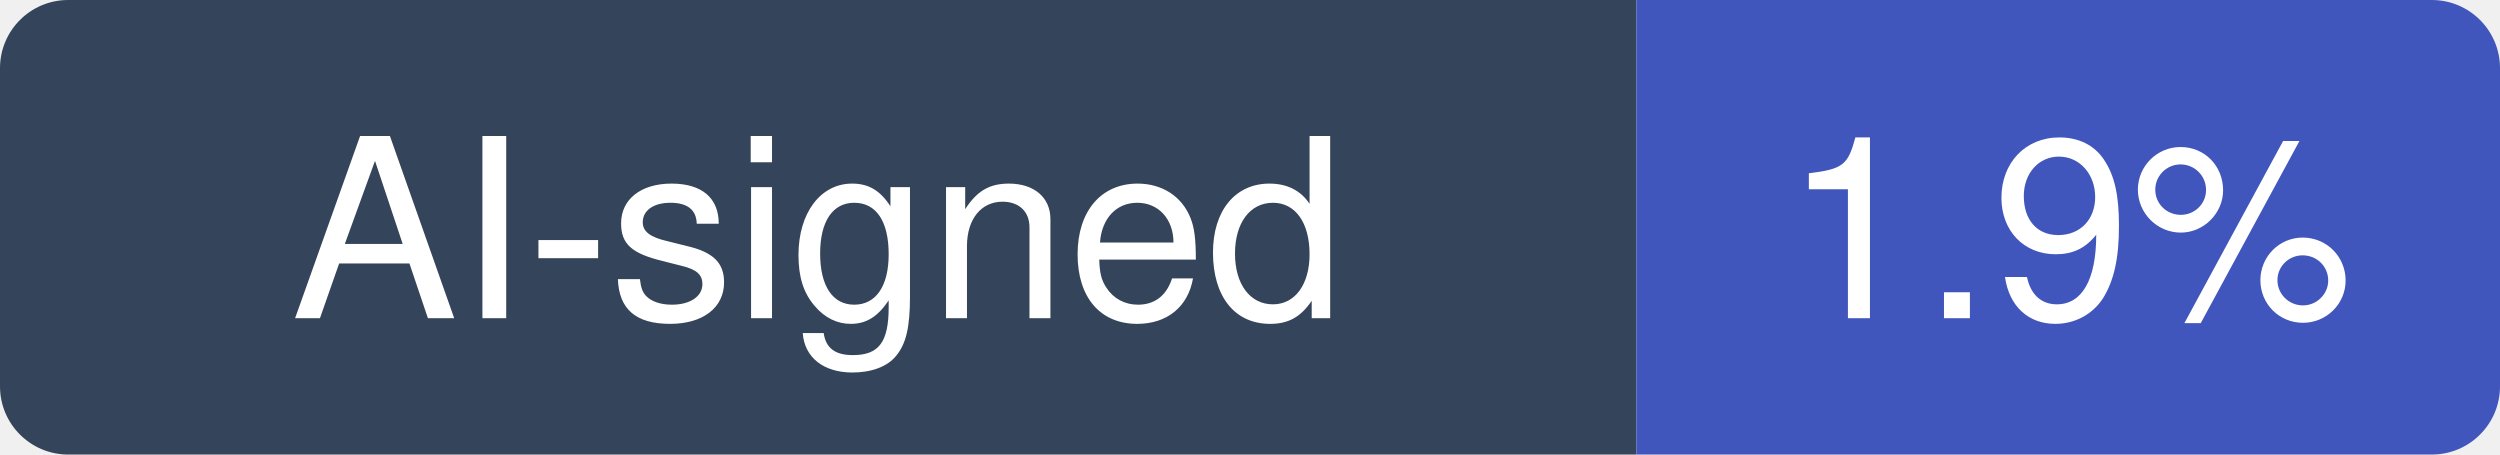
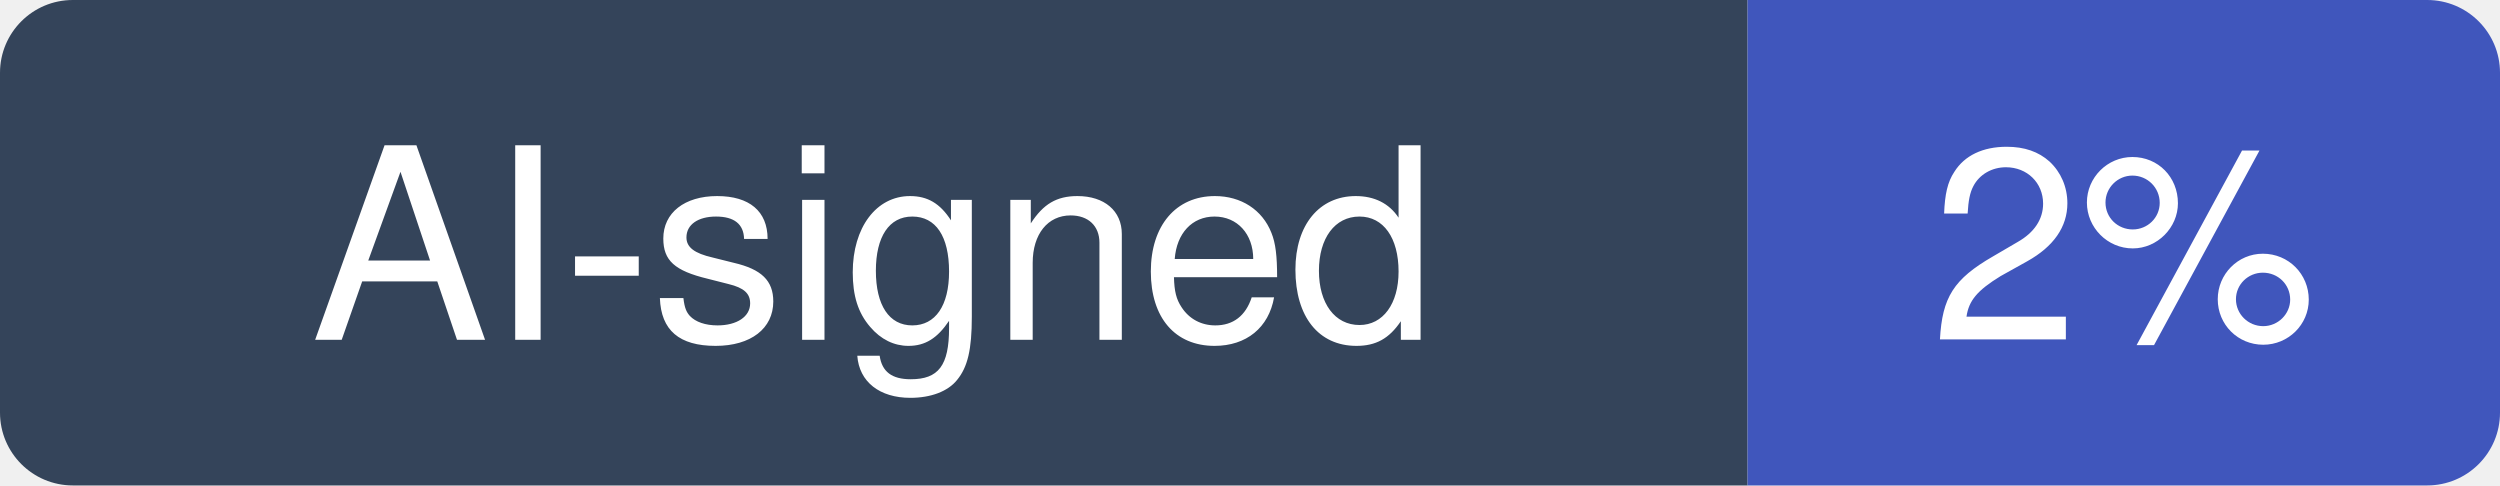
- <svg xmlns="http://www.w3.org/2000/svg" width="110" height="20" viewBox="0 0 110 20" role="img" aria-label="AI-signed: 1.9% of recent commits in junegunn/fzf">
+ <svg xmlns="http://www.w3.org/2000/svg" width="103" height="20" viewBox="0 0 103 20" role="img" aria-label="AI-signed: 2% of recent commits in junegunn/fzf">
  <clipPath id="hm-r">
-     <rect width="110" height="20" rx="3" />
+     <rect width="103" height="20" rx="3" />
  </clipPath>
  <g clip-path="url(#hm-r)">
    <rect width="72" height="20" fill="#34445A" />
-     <rect x="72" width="38" height="20" fill="#4056BC" />
+     <rect x="72" width="31" height="20" fill="#4056BC" />
  </g>
  <g fill="#fff" text-anchor="middle" font-family="Verdana, -apple-system, BlinkMacSystemFont, Segoe UI, Helvetica, Arial, Fira Sans, sans-serif" font-size="11">
    <text x="36" y="14">AI-signed</text>
-     <text x="91" y="14">1.9%</text>
+     <text x="87.5" y="14">2%</text>
  </g>
</svg>
